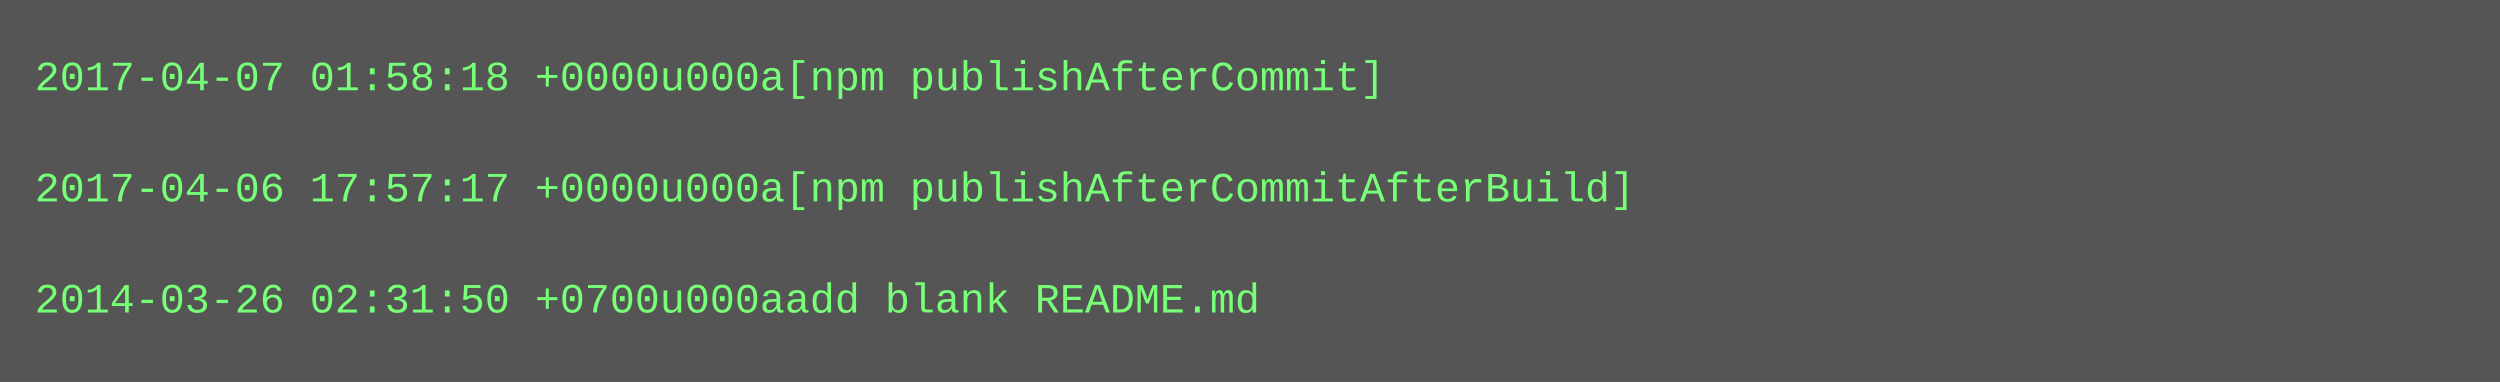
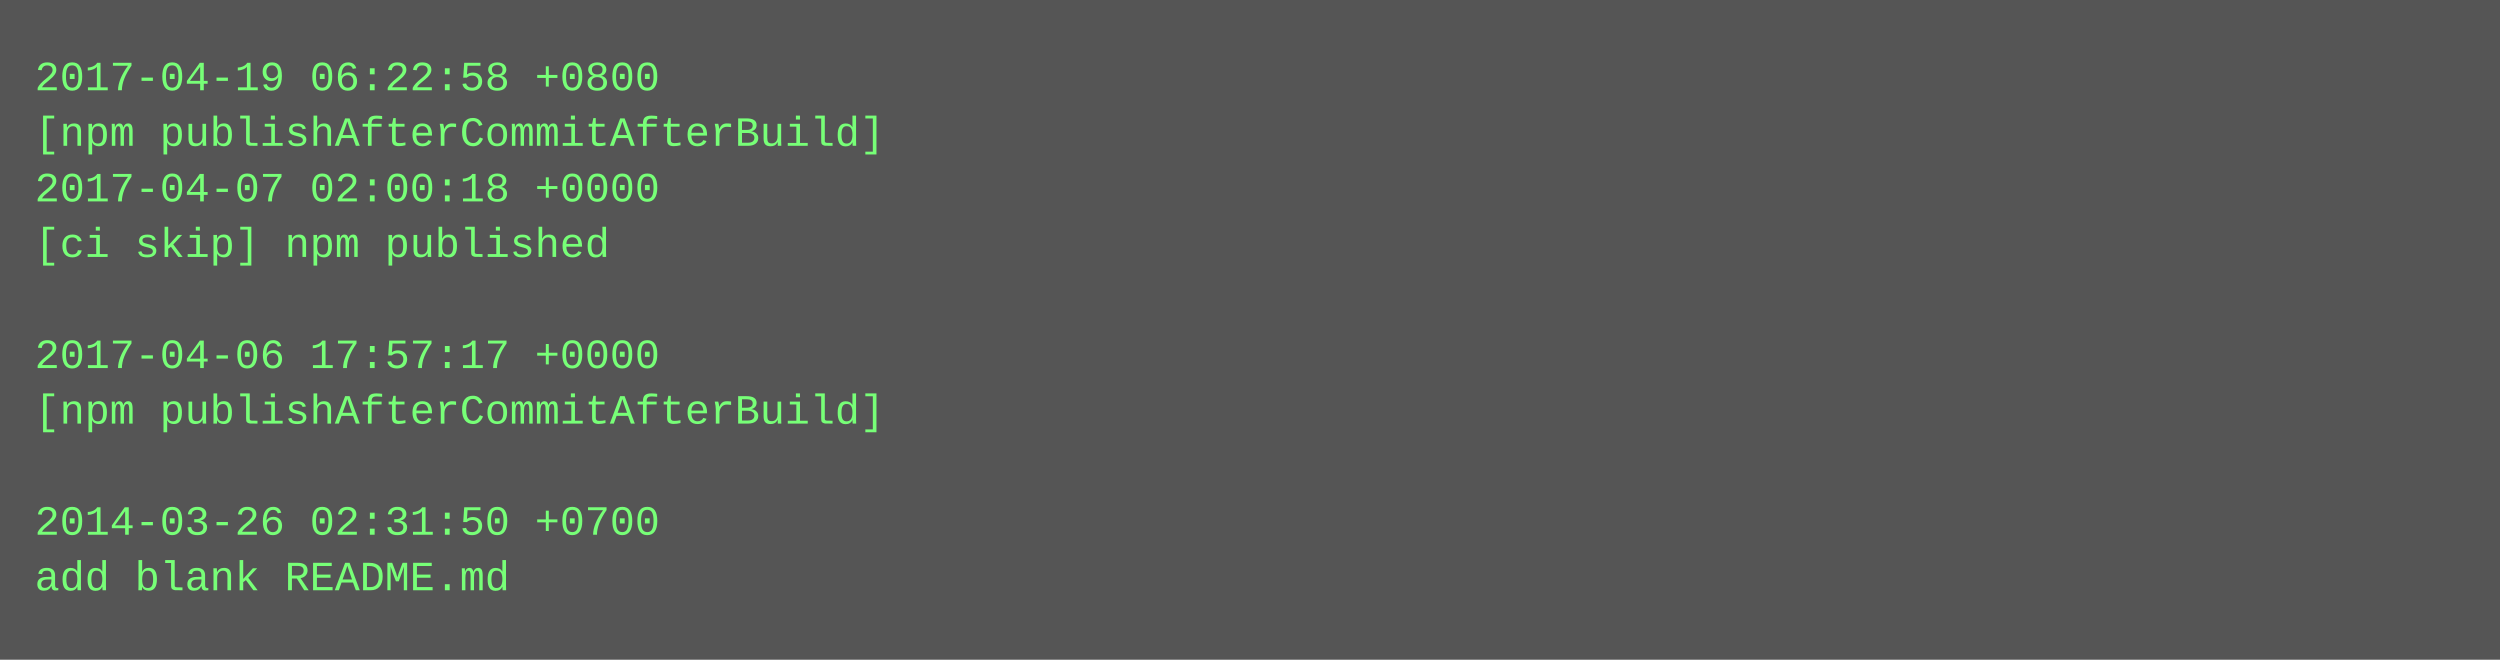
- <svg xmlns="http://www.w3.org/2000/svg" height="110" width="720">
-   <rect height="110" fill="#555" width="720" />
+ <svg xmlns="http://www.w3.org/2000/svg" height="190" width="720">
+   <rect height="190" fill="#555" width="720" />
  <text fill="#7f7" font-family="Courier New" font-size="12" xml:space="preserve">
-     <tspan x="10" y="26">2017-04-07 01:58:18 +0000u000a[npm publishAfterCommit]</tspan>
-     <tspan x="10" y="42" />
-     <tspan x="10" y="58">2017-04-06 17:57:17 +0000u000a[npm publishAfterCommitAfterBuild]</tspan>
-     <tspan x="10" y="74" />
-     <tspan x="10" y="90">2014-03-26 02:31:50 +0700u000aadd blank README.md</tspan>
+     <tspan x="10" y="26">2017-04-19 06:22:58 +0800</tspan>
+     <tspan x="10" y="42">[npm publishAfterCommitAfterBuild]</tspan>
+     <tspan x="10" y="58">2017-04-07 02:00:18 +0000</tspan>
+     <tspan x="10" y="74">[ci skip] npm published</tspan>
+     <tspan x="10" y="90" />
+     <tspan x="10" y="106">2017-04-06 17:57:17 +0000</tspan>
+     <tspan x="10" y="122">[npm publishAfterCommitAfterBuild]</tspan>
+     <tspan x="10" y="138" />
+     <tspan x="10" y="154">2014-03-26 02:31:50 +0700</tspan>
+     <tspan x="10" y="170">add blank README.md</tspan>
  </text>
</svg>
